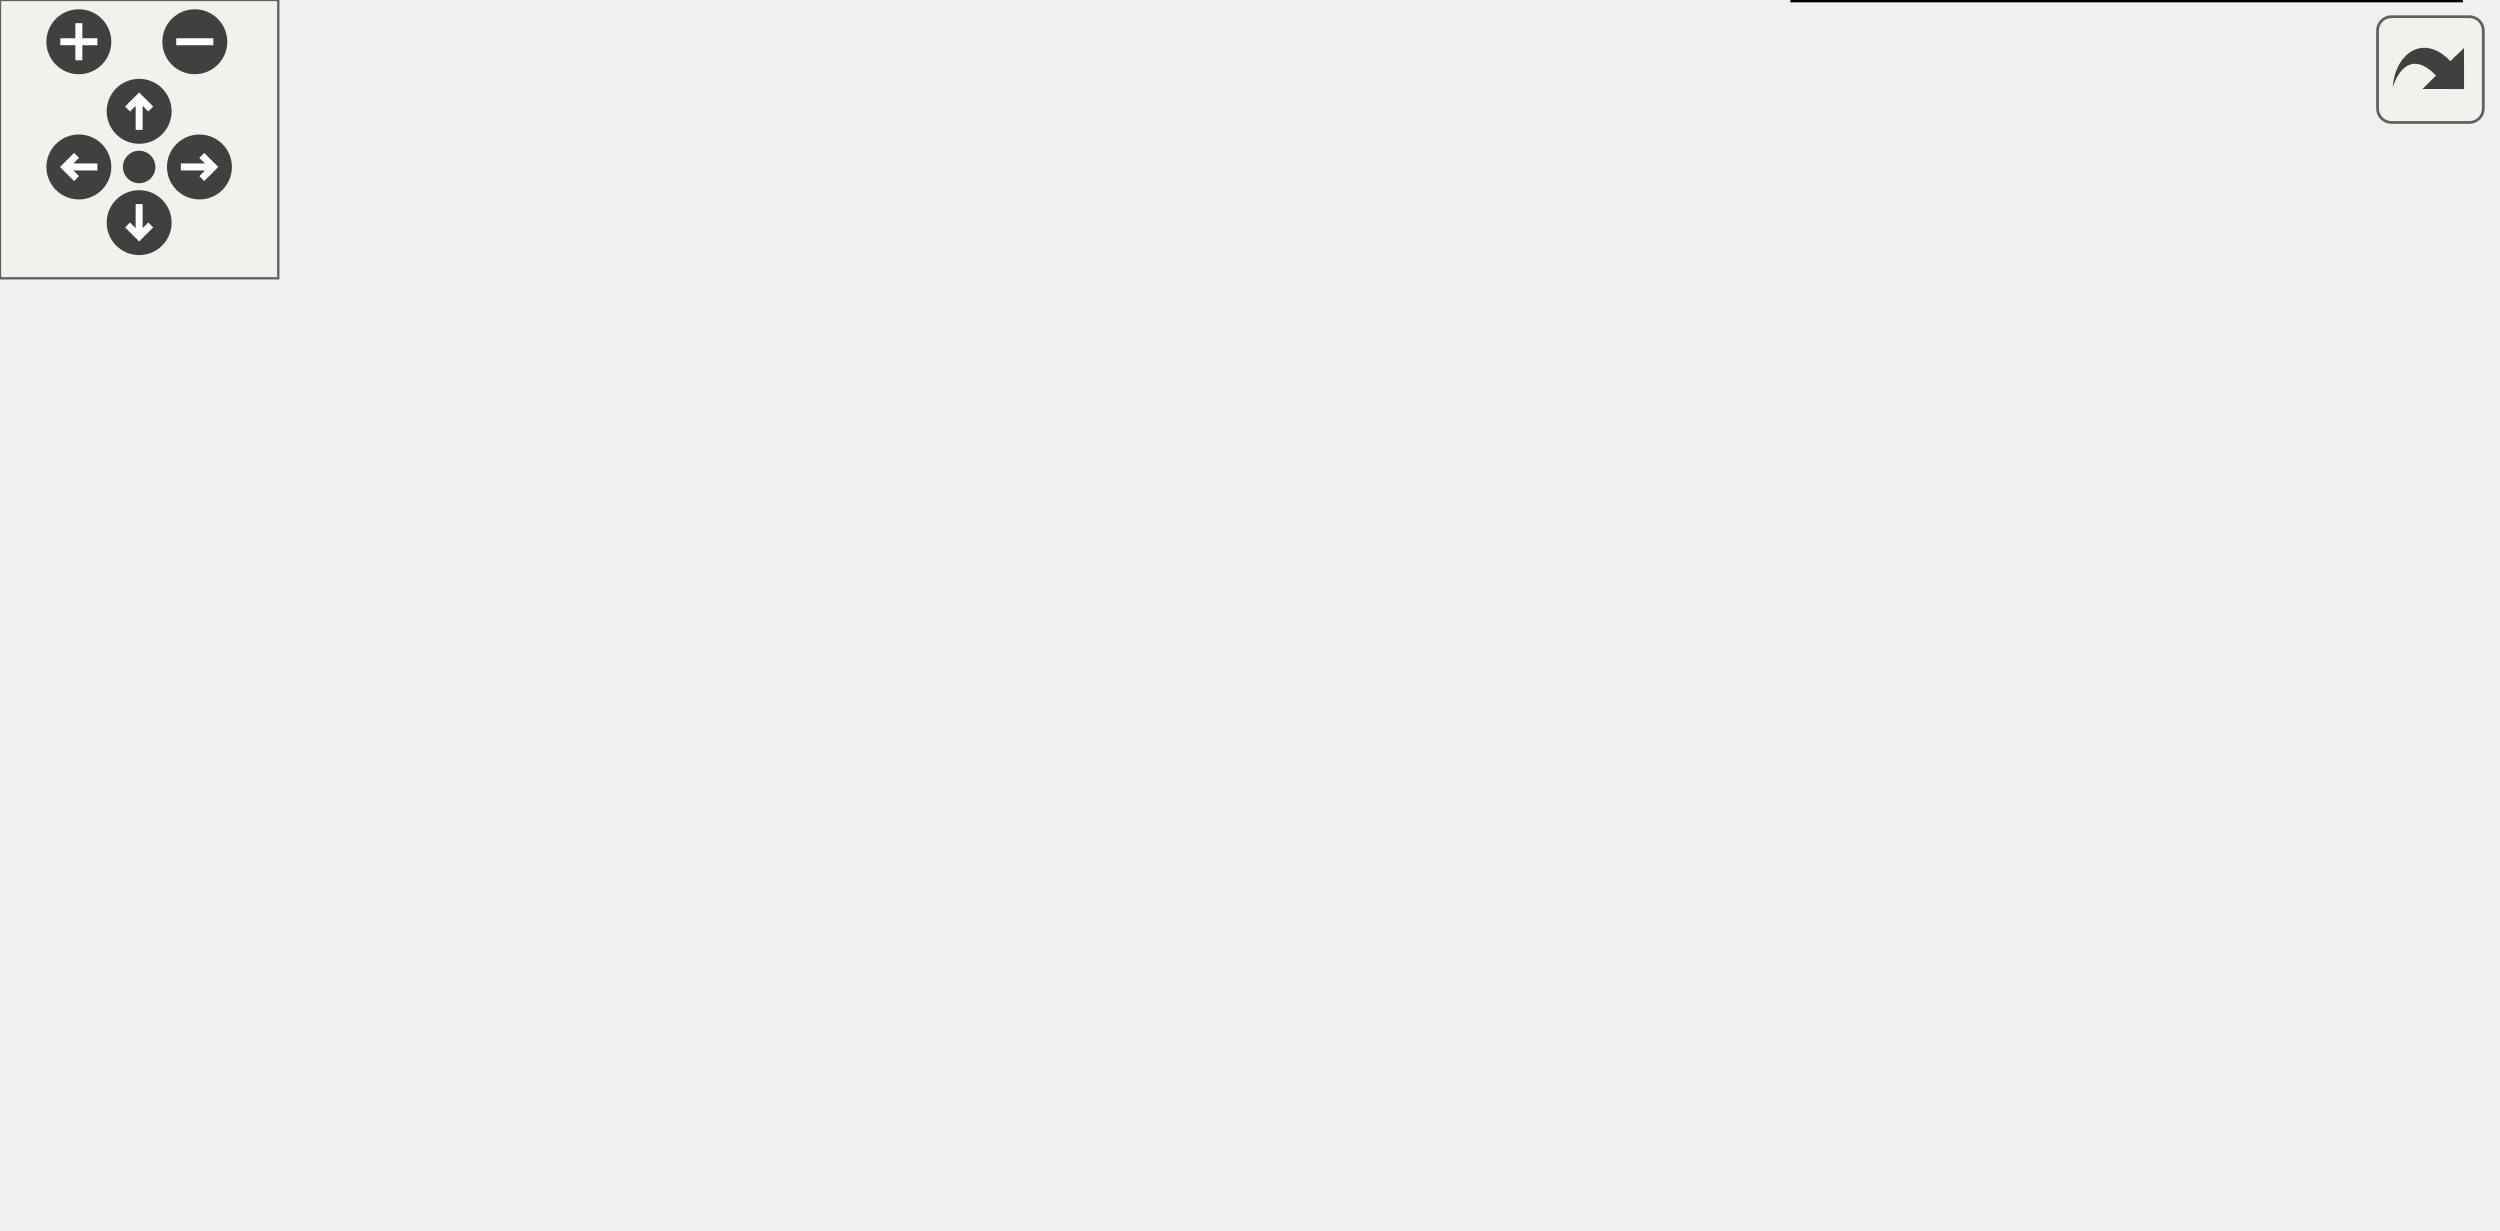
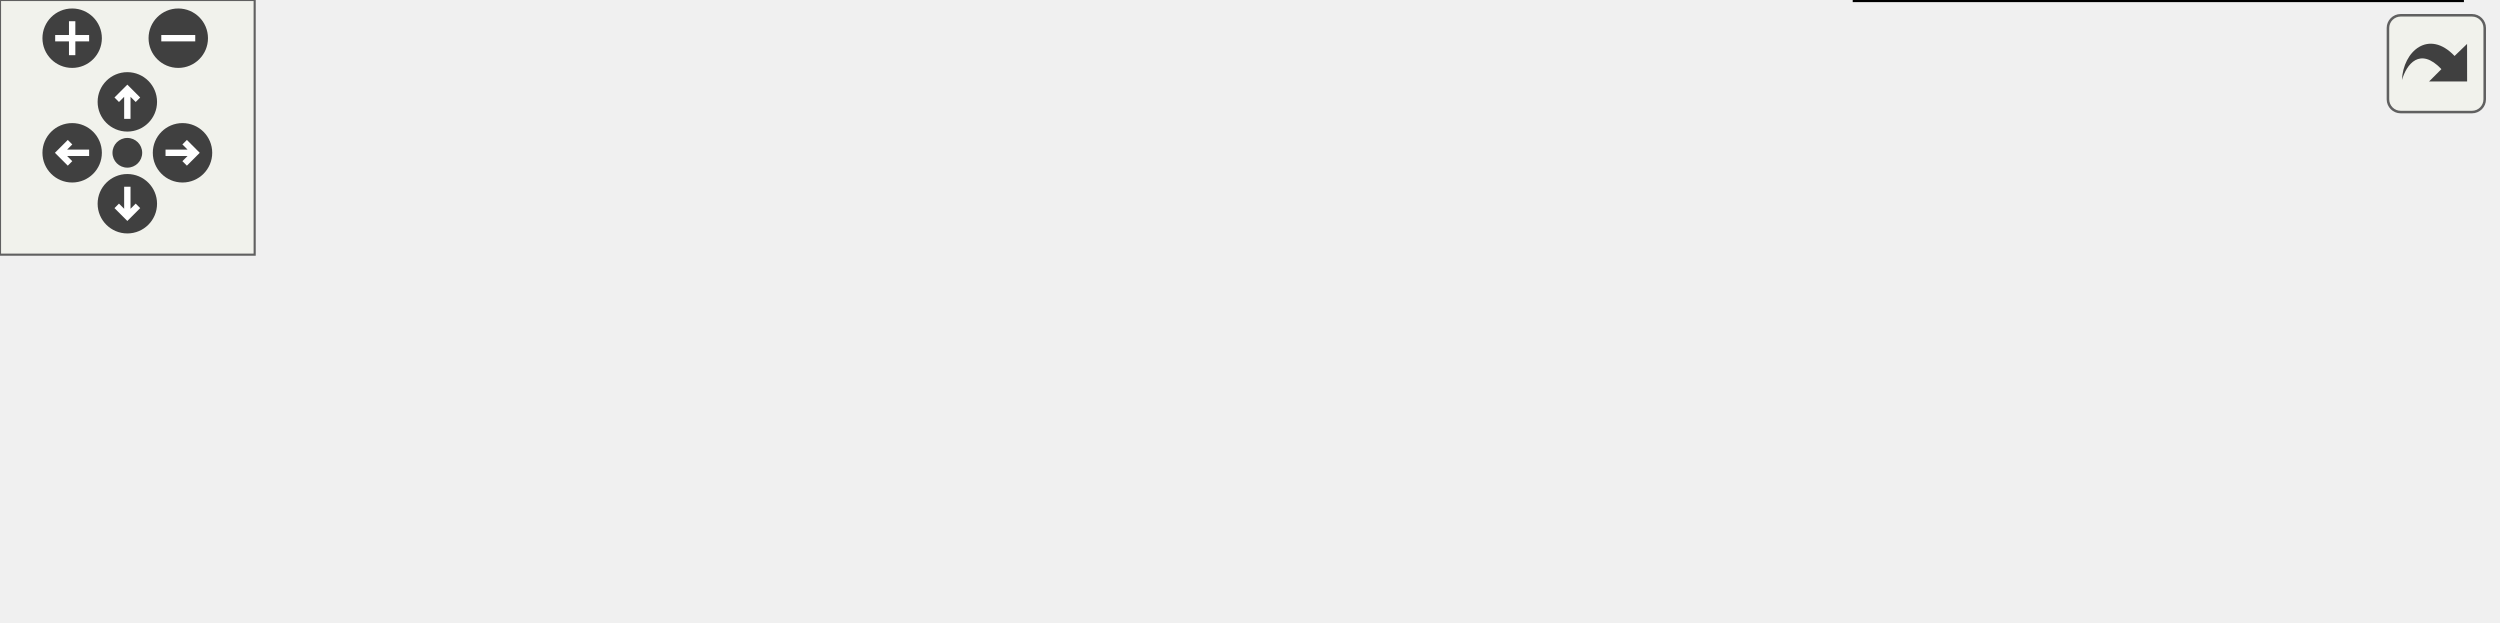
<svg xmlns="http://www.w3.org/2000/svg" xmlns:xlink="http://www.w3.org/1999/xlink" id="main" version="1.1" xml:space="preserve">
  <style type="text/css">
.edge:hover path { stroke: red; }
.edge:hover polygon { stroke: red; fill: red; }
</style>
  <defs>
    <circle id="rim" cx="0" cy="0" r="7" />
    <circle id="rim2" cx="0" cy="0" r="3.5" />
    <g id="zoomPlus">
      <use xlink:href="#rim" fill="#404040">
        <set attributeName="fill" to="#808080" begin="zoomplus.mouseover" end="zoomplus.mouseout" />
      </use>
      <path d="M-4,0h8M0,-4v8" fill="none" stroke="white" stroke-width="1.5" pointer-events="none" />
    </g>
    <g id="zoomMin">
      <use xlink:href="#rim" fill="#404040">
        <set attributeName="fill" to="#808080" begin="zoomminus.mouseover" end="zoomminus.mouseout" />
      </use>
      <path d="M-4,0h8" fill="none" stroke="white" stroke-width="1.5" pointer-events="none" />
    </g>
    <g id="dirArrow">
      <path fill="none" stroke="white" stroke-width="1.5" d="M0,-3.0v7 M-2.5,-0.5L0,-3.0L2.5,-0.5" />
    </g>
    <g id="resetDef">
      <use xlink:href="#rim2" fill="#404040">
        <set attributeName="fill" to="#808080" begin="reset.mouseover" end="reset.mouseout" />
      </use>
    </g>
  </defs>
  <svg id="graph" class="graph">
    <g id="viewport">
      <g id="node1" class="node">
        <g id="a_node1">
          <a xlink:href="group__jkmp.html" target="_top" xlink:title=" ">
-             <polygon fill="none" stroke="black" points="538,-204.5 379,-204.5 379,-170.5 538,-170.5 538,-204.5" />
-             <text text-anchor="start" x="387" y="-190.9" font-family="FreeSans" font-size="12.00">Parser/Evaluator for</text>
-             <text text-anchor="middle" x="458.5" y="-177.9" font-family="FreeSans" font-size="12.00"> Mathematical Expressions</text>
+             <polygon fill="none" stroke="black" points="588,-86 429,-86 429,-52 588,-52 588,-86" />
+             <text text-anchor="start" x="437" y="-72.4" font-family="FreeSans" font-size="12.00">Parser/Evaluator for</text>
+             <text text-anchor="middle" x="508.5" y="-59.4" font-family="FreeSans" font-size="12.00"> Mathematical Expressions</text>
          </a>
        </g>
      </g>
      <g id="node2" class="node">
        <g id="a_node2">
-           <a xlink:href="group__jkqtptools.html" target="_top" xlink:title=" ">
-             <polygon fill="none" stroke="black" points="143,-112.5 0,-112.5 0,-78.5 143,-78.5 143,-112.5" />
-             <text text-anchor="start" x="8" y="-98.9" font-family="FreeSans" font-size="12.00">Support Function library</text>
-             <text text-anchor="middle" x="71.5" y="-85.9" font-family="FreeSans" font-size="12.00"> (e.g. for JKQTPlotter)</text>
+           <a xlink:href="group__jkqtcommon__statistics__and__math.html" target="_top" xlink:title=" ">
+             <polygon fill="none" stroke="black" points="193,-66.5 0,-66.5 0,-19.5 193,-19.5 193,-66.5" />
+             <text text-anchor="start" x="8" y="-52.9" font-family="FreeSans" font-size="12.00">JKQTCommonStatisticsAndMath</text>
+             <text text-anchor="start" x="8" y="-39.9" font-family="FreeSans" font-size="12.00">: Special Math and Statistics</text>
+             <text text-anchor="middle" x="96.5" y="-26.9" font-family="FreeSans" font-size="12.00"> Utilities</text>
          </a>
        </g>
      </g>
      <g id="node3" class="node">
        <g id="a_node3">
          <a xlink:title=" ">
-             <polygon fill="#bfbfbf" stroke="black" points="343,-112.5 179,-112.5 179,-78.5 343,-78.5 343,-112.5" />
-             <text text-anchor="start" x="187" y="-98.9" font-family="FreeSans" font-size="12.00">Mathematical Computations</text>
-             <text text-anchor="middle" x="261" y="-85.9" font-family="FreeSans" font-size="12.00"> &amp; Expression Parsing</text>
+             <polygon fill="#bfbfbf" stroke="black" points="393,-60 229,-60 229,-26 393,-26 393,-60" />
+             <text text-anchor="start" x="237" y="-46.4" font-family="FreeSans" font-size="12.00">Mathematical Computations</text>
+             <text text-anchor="middle" x="311" y="-33.4" font-family="FreeSans" font-size="12.00"> &amp; Expression Parsing</text>
          </a>
        </g>
      </g>
      <g id="edge1" class="edge">
-         <path fill="none" stroke="black" d="M153.31,-95.5C161.74,-95.5 170.31,-95.5 178.74,-95.5" />
-         <polygon fill="black" stroke="black" points="153.12,-92 143.12,-95.5 153.12,-99 153.12,-92" />
+         <path fill="none" stroke="black" d="M203.25,-43C211.84,-43 220.43,-43 228.81,-43" />
+         <polygon fill="black" stroke="black" points="203.18,-39.5 193.18,-43 203.18,-46.5 203.18,-39.5" />
      </g>
-       <g id="edge5" class="edge">
-         <path fill="none" stroke="black" d="M297.28,-117.78C320.03,-131.54 350.57,-148.92 379,-161.5 386.22,-164.7 393.96,-167.72 401.67,-170.5" />
-         <polygon fill="black" stroke="black" points="299.01,-114.74 288.65,-112.51 295.36,-120.71 299.01,-114.74" />
+       <g id="edge3" class="edge">
+         <path fill="none" stroke="black" d="M403.19,-55.13C411.73,-56.26 420.33,-57.41 428.74,-58.53" />
+         <polygon fill="black" stroke="black" points="403.59,-51.65 393.21,-53.8 402.66,-58.59 403.59,-51.65" />
      </g>
      <g id="node4" class="node">
        <g id="a_node4">
-           <a xlink:href="group__jkqtptools__math__array.html" target="_top" xlink:title=" ">
-             <polygon fill="none" stroke="black" points="511,-152 406,-152 406,-131 511,-131 511,-152" />
-             <text text-anchor="middle" x="458.5" y="-138.4" font-family="FreeSans" font-size="12.00">Data Array Tools</text>
+           <a xlink:href="group__jkqtptools__math__basic.html" target="_top" xlink:title=" ">
+             <polygon fill="none" stroke="black" points="580,-34 437,-34 437,0 580,0 580,-34" />
+             <text text-anchor="start" x="445" y="-20.4" font-family="FreeSans" font-size="12.00">Mathematical Functions</text>
+             <text text-anchor="middle" x="508.5" y="-7.4" font-family="FreeSans" font-size="12.00"> &amp; Tools</text>
          </a>
        </g>
      </g>
      <g id="edge2" class="edge">
-         <path fill="none" stroke="black" d="M344.45,-114.9C367.82,-120.4 392.38,-126.18 412.62,-130.94" />
-         <polygon fill="black" stroke="black" points="345.06,-111.45 334.52,-112.56 343.45,-118.26 345.06,-111.45" />
-       </g>
-       <g id="node5" class="node">
-         <g id="a_node5">
-           <a xlink:href="group__jkqtptools__math__basic.html" target="_top" xlink:title=" ">
-             <polygon fill="none" stroke="black" points="530,-112.5 387,-112.5 387,-78.5 530,-78.5 530,-112.5" />
-             <text text-anchor="start" x="395" y="-98.9" font-family="FreeSans" font-size="12.00">Mathematical Functions</text>
-             <text text-anchor="middle" x="458.5" y="-85.9" font-family="FreeSans" font-size="12.00"> &amp; Tools</text>
-           </a>
-         </g>
-       </g>
-       <g id="edge4" class="edge">
-         <path fill="none" stroke="black" d="M353.46,-95.5C364.66,-95.5 375.98,-95.5 386.82,-95.5" />
-         <polygon fill="black" stroke="black" points="353.21,-92 343.21,-95.5 353.21,-99 353.21,-92" />
-       </g>
-       <g id="node6" class="node">
-         <g id="a_node6">
-           <a xlink:href="group__jkqtptools__math__linalg.html" target="_top" xlink:title=" ">
-             <polygon fill="none" stroke="black" points="522,-60 395,-60 395,-39 522,-39 522,-60" />
-             <text text-anchor="middle" x="458.5" y="-46.4" font-family="FreeSans" font-size="12.00">Linear Algebra Tools</text>
-           </a>
-         </g>
-       </g>
-       <g id="edge3" class="edge">
-         <path fill="none" stroke="black" d="M344.45,-76.1C367.82,-70.6 392.38,-64.82 412.62,-60.06" />
-         <polygon fill="black" stroke="black" points="343.45,-72.74 334.52,-78.44 345.06,-79.55 343.45,-72.74" />
-       </g>
-       <g id="node7" class="node">
-         <g id="a_node7">
-           <a xlink:href="group__jkqtptools__math__statistics.html" target="_top" xlink:title=" ">
-             <polygon fill="none" stroke="black" points="530.5,-21 386.5,-21 386.5,0 530.5,0 530.5,-21" />
-             <text text-anchor="middle" x="458.5" y="-7.4" font-family="FreeSans" font-size="12.00">Statistical Computations</text>
-           </a>
-         </g>
-       </g>
-       <g id="edge6" class="edge">
-         <path fill="none" stroke="black" d="M296.04,-72.97C318.74,-58.79 349.69,-41.05 379,-29.5 387.22,-26.26 396.15,-23.46 404.94,-21.09" />
-         <polygon fill="black" stroke="black" points="294.03,-70.09 287.46,-78.4 297.78,-76.01 294.03,-70.09" />
+         <path fill="none" stroke="black" d="M403.46,-30.84C414.66,-29.35 425.98,-27.84 436.82,-26.4" />
+         <polygon fill="black" stroke="black" points="402.66,-27.41 393.21,-32.2 403.59,-34.35 402.66,-27.41" />
      </g>
    </g>
  </svg>
  <g id="navigator" transform="translate(0 0)" fill="#404254">
    <rect fill="#f2f5e9" fill-opacity="0.5" stroke="#606060" stroke-width=".5" x="0" y="0" width="60" height="60" />
    <use id="zoomplus" xlink:href="#zoomPlus" x="17" y="9" />
    <use id="zoomminus" xlink:href="#zoomMin" x="42" y="9" />
    <use id="reset" xlink:href="#resetDef" x="30" y="36" />
    <g id="arrowUp" xlink:href="#dirArrow" transform="translate(30 24)">
      <use xlink:href="#rim" fill="#404040">
        <set attributeName="fill" to="#808080" begin="arrowUp.mouseover" end="arrowUp.mouseout" />
      </use>
      <path fill="none" stroke="white" stroke-width="1.5" d="M0,-3.0v7 M-2.5,-0.5L0,-3.0L2.5,-0.5" />
    </g>
    <g id="arrowRight" xlink:href="#dirArrow" transform="rotate(90) translate(36 -43)">
      <use xlink:href="#rim" fill="#404040">
        <set attributeName="fill" to="#808080" begin="arrowRight.mouseover" end="arrowRight.mouseout" />
      </use>
      <path fill="none" stroke="white" stroke-width="1.5" d="M0,-3.0v7 M-2.5,-0.5L0,-3.0L2.5,-0.5" />
    </g>
    <g id="arrowDown" xlink:href="#dirArrow" transform="rotate(180) translate(-30 -48)">
      <use xlink:href="#rim" fill="#404040">
        <set attributeName="fill" to="#808080" begin="arrowDown.mouseover" end="arrowDown.mouseout" />
      </use>
      <path fill="none" stroke="white" stroke-width="1.5" d="M0,-3.0v7 M-2.5,-0.5L0,-3.0L2.5,-0.5" />
    </g>
    <g id="arrowLeft" xlink:href="#dirArrow" transform="rotate(270) translate(-36 17)">
      <use xlink:href="#rim" fill="#404040">
        <set attributeName="fill" to="#808080" begin="arrowLeft.mouseover" end="arrowLeft.mouseout" />
      </use>
      <path fill="none" stroke="white" stroke-width="1.5" d="M0,-3.0v7 M-2.5,-0.5L0,-3.0L2.5,-0.5" />
    </g>
  </g>
  <svg viewBox="0 0 15 15" width="100%" height="30px" preserveAspectRatio="xMaxYMin meet">
    <g id="arrow_out" transform="scale(0.3 0.3)">
      <a xlink:href="group__jkqtptools__math_org.svg" target="_base">
        <rect id="button" ry="5" rx="5" y="6" x="6" height="38" width="38" fill="#f2f5e9" fill-opacity="0.5" stroke="#606060" stroke-width="1.0" />
        <path id="arrow" d="M 11.5,31.437 C 11.94,20.098 22.043,11.323 32.159,21.979 L 37.069,17.246 C 37.069,17.246 37.088,32 37.088,32 L 22.16,31.978 C 22.16,31.978 26.998,27.14 26.998,27.14 C 18.529,18.264 13.292,25.23 11.5,31.437 z" style="fill:#404040;" />
      </a>
    </g>
  </svg>
</svg>
